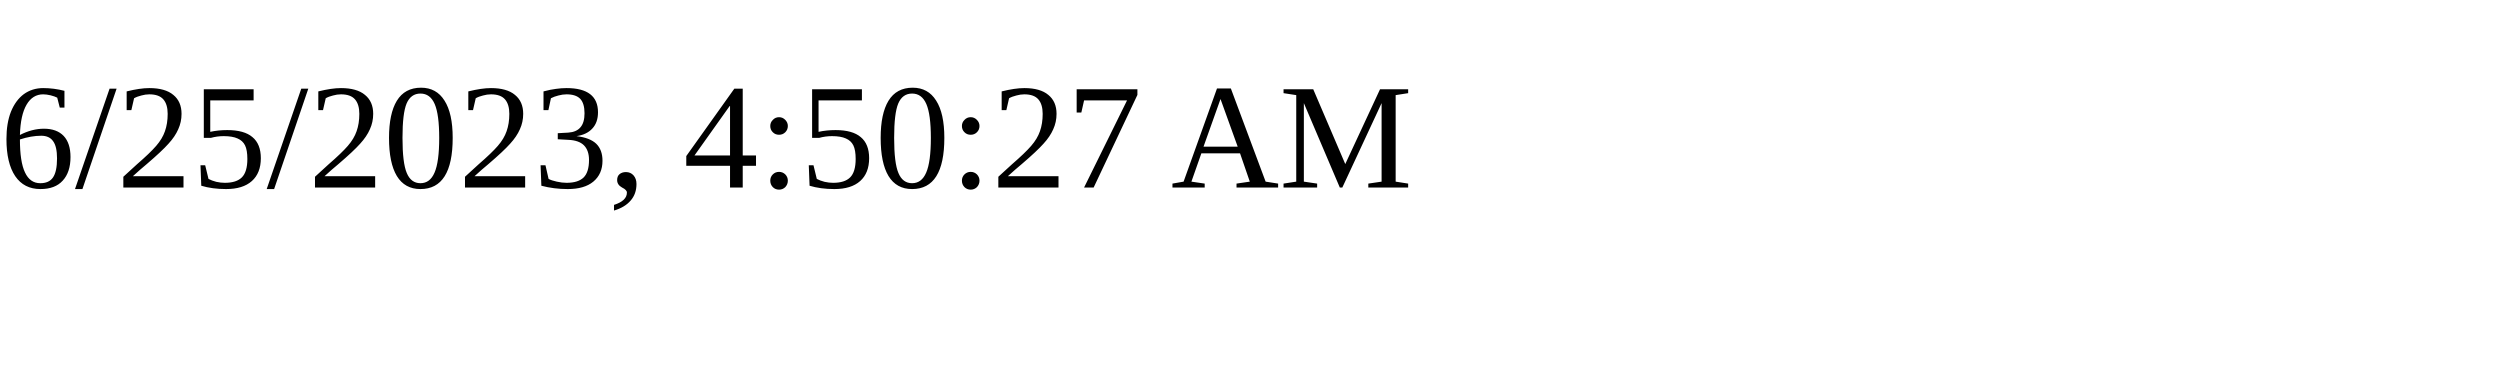
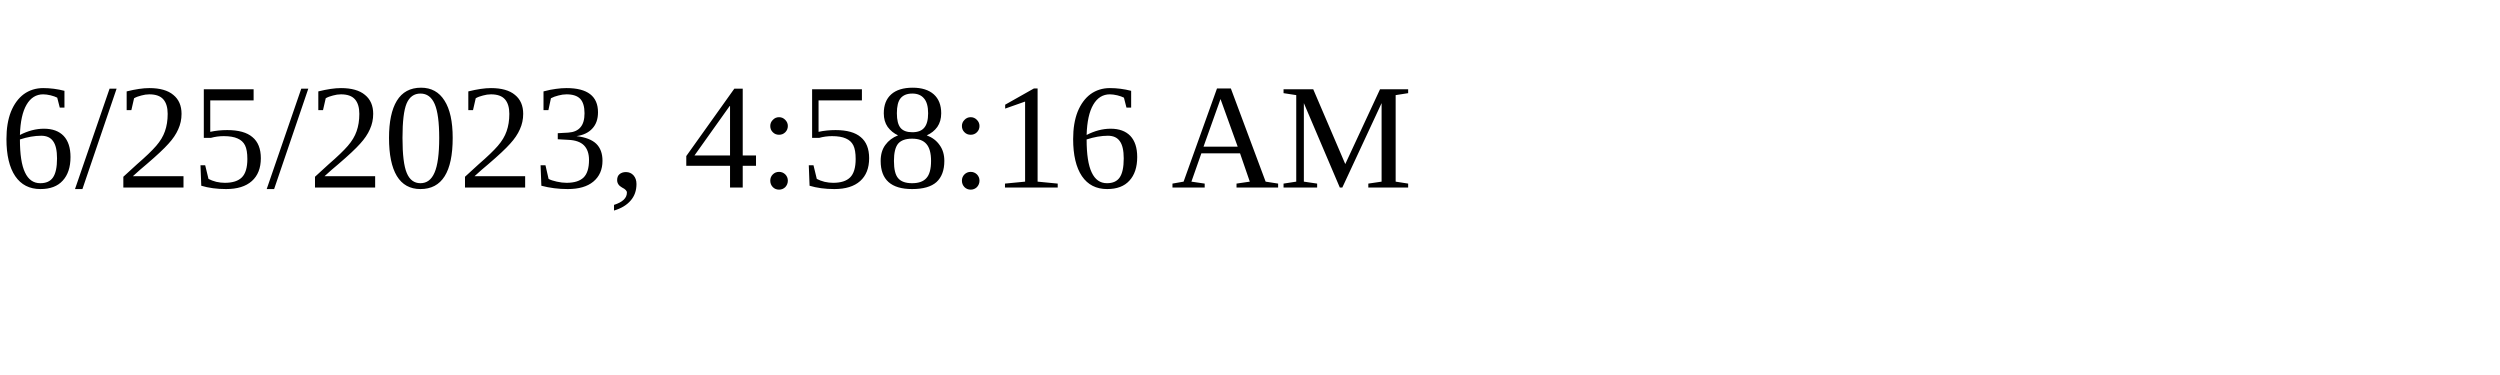
<svg xmlns="http://www.w3.org/2000/svg" height="30" width="200">
-   <text x="0" y="15">6/25/2023, 4:50:27 AM</text>
+   <text x="0" y="15">6/25/2023, 4:58:16 AM</text>
</svg>
